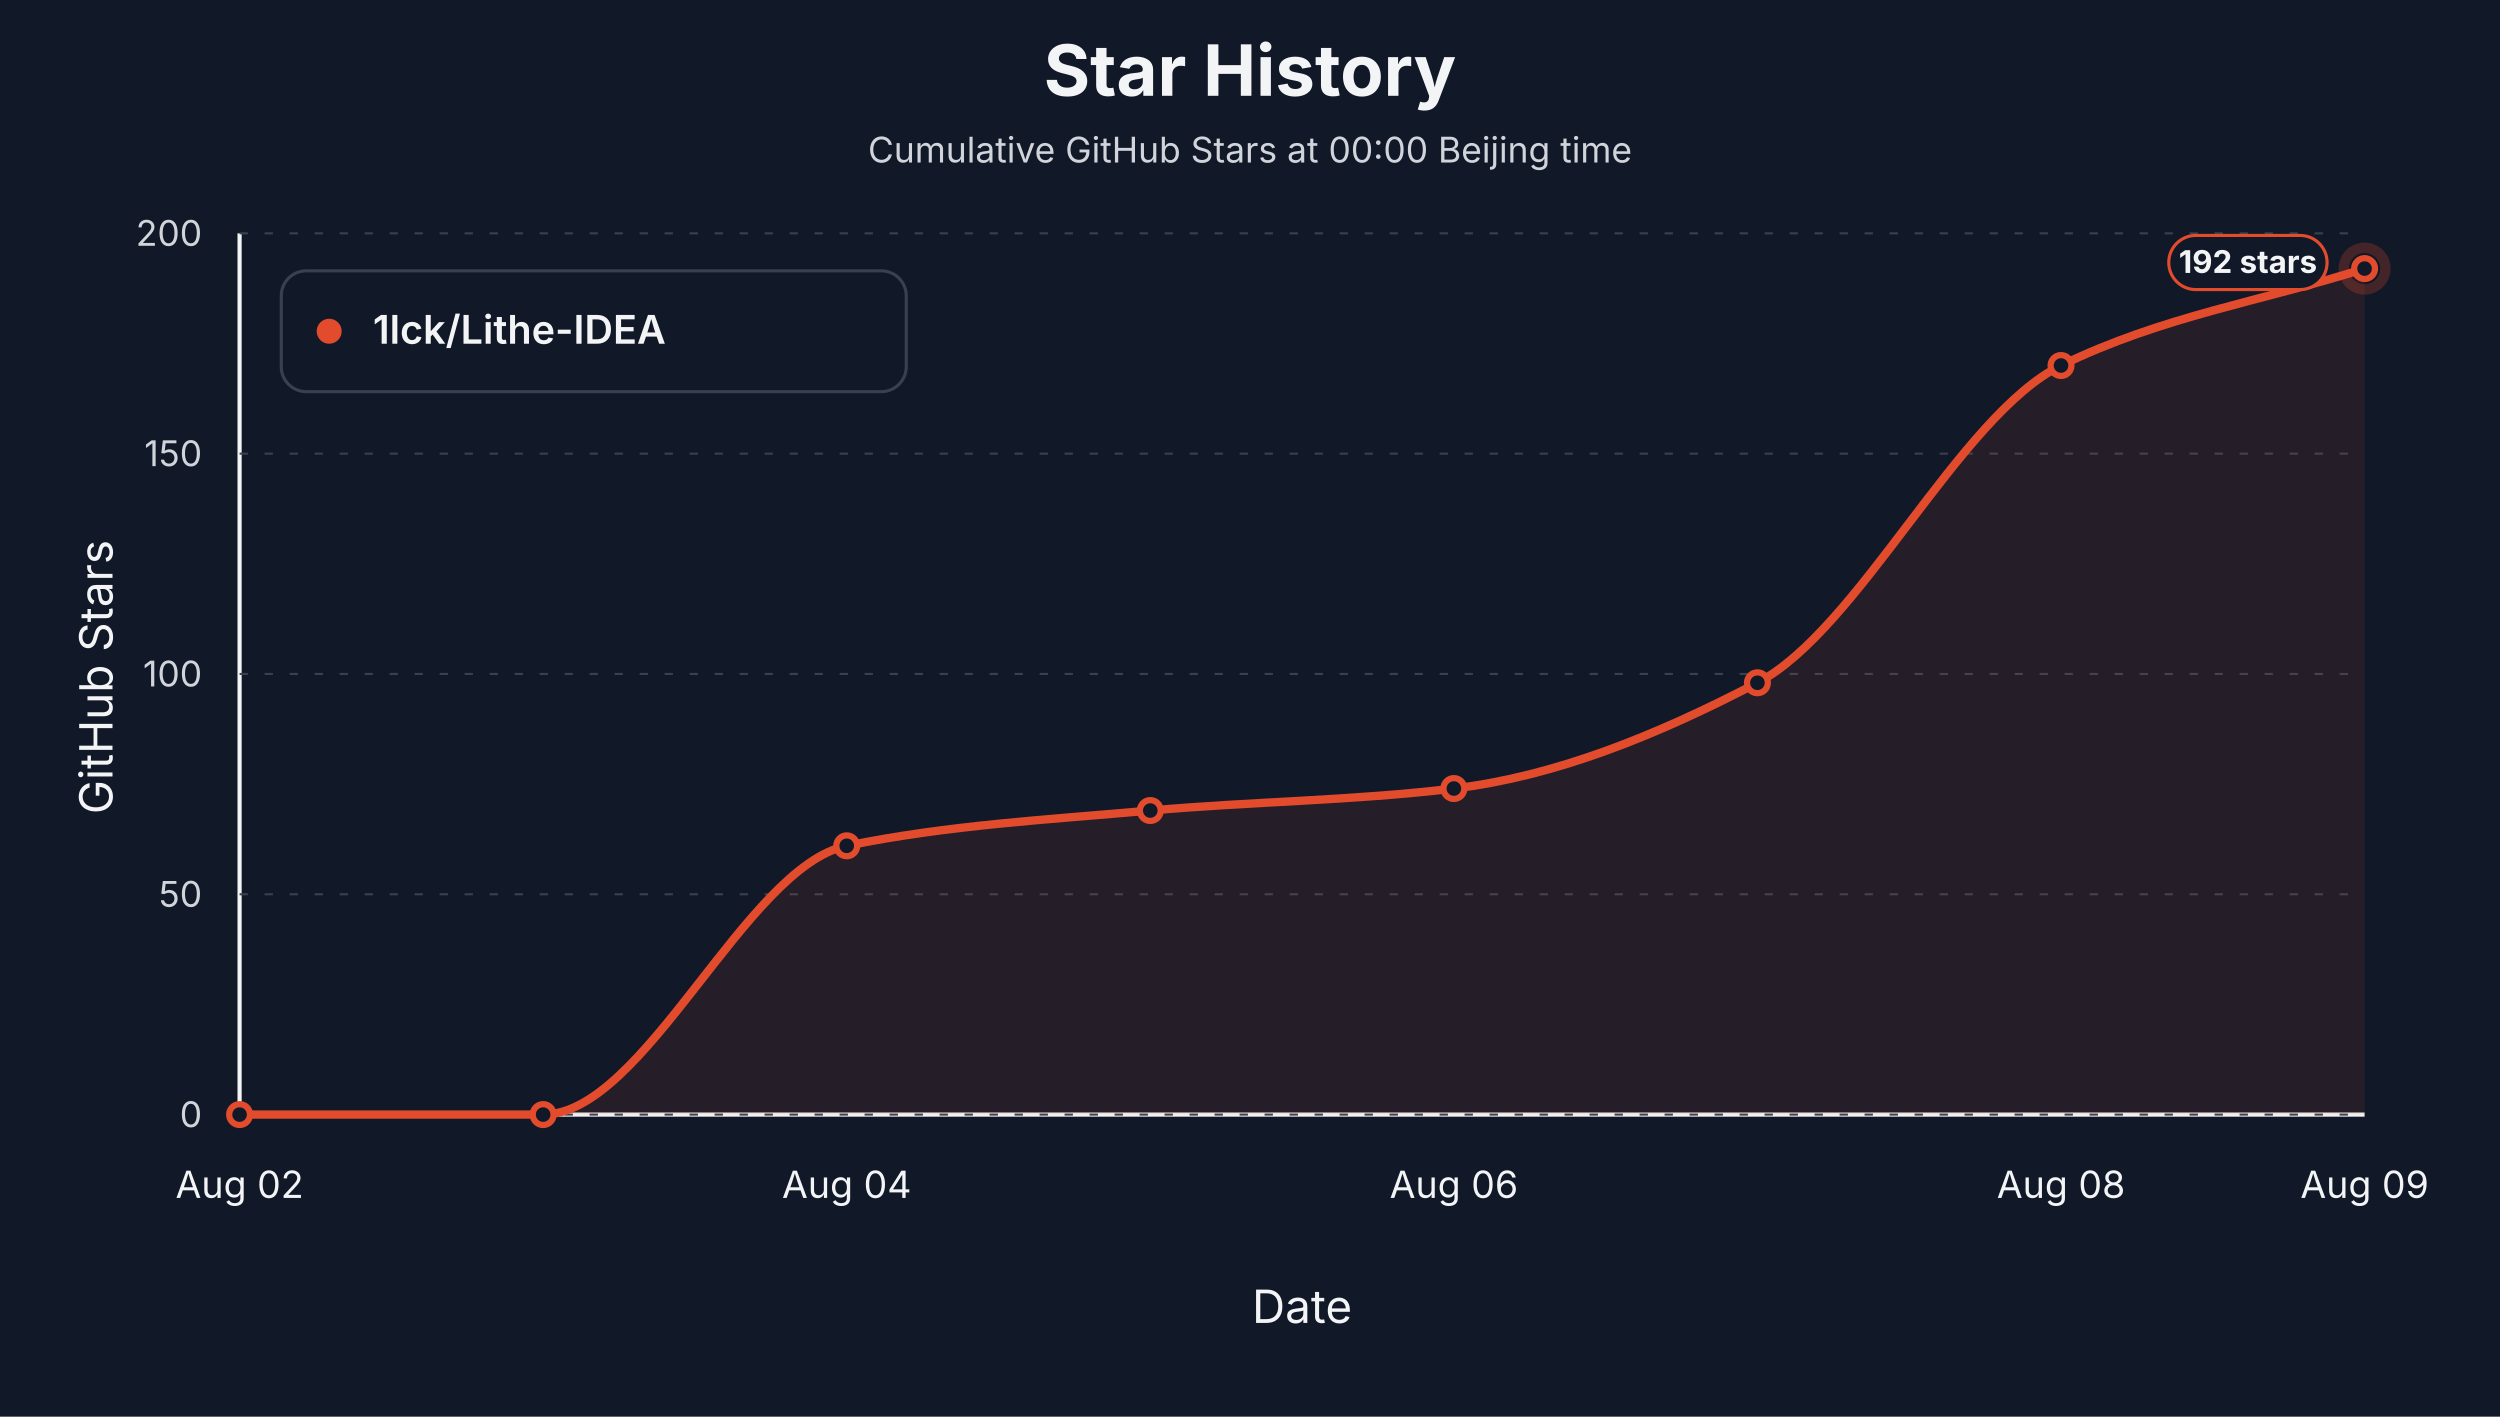
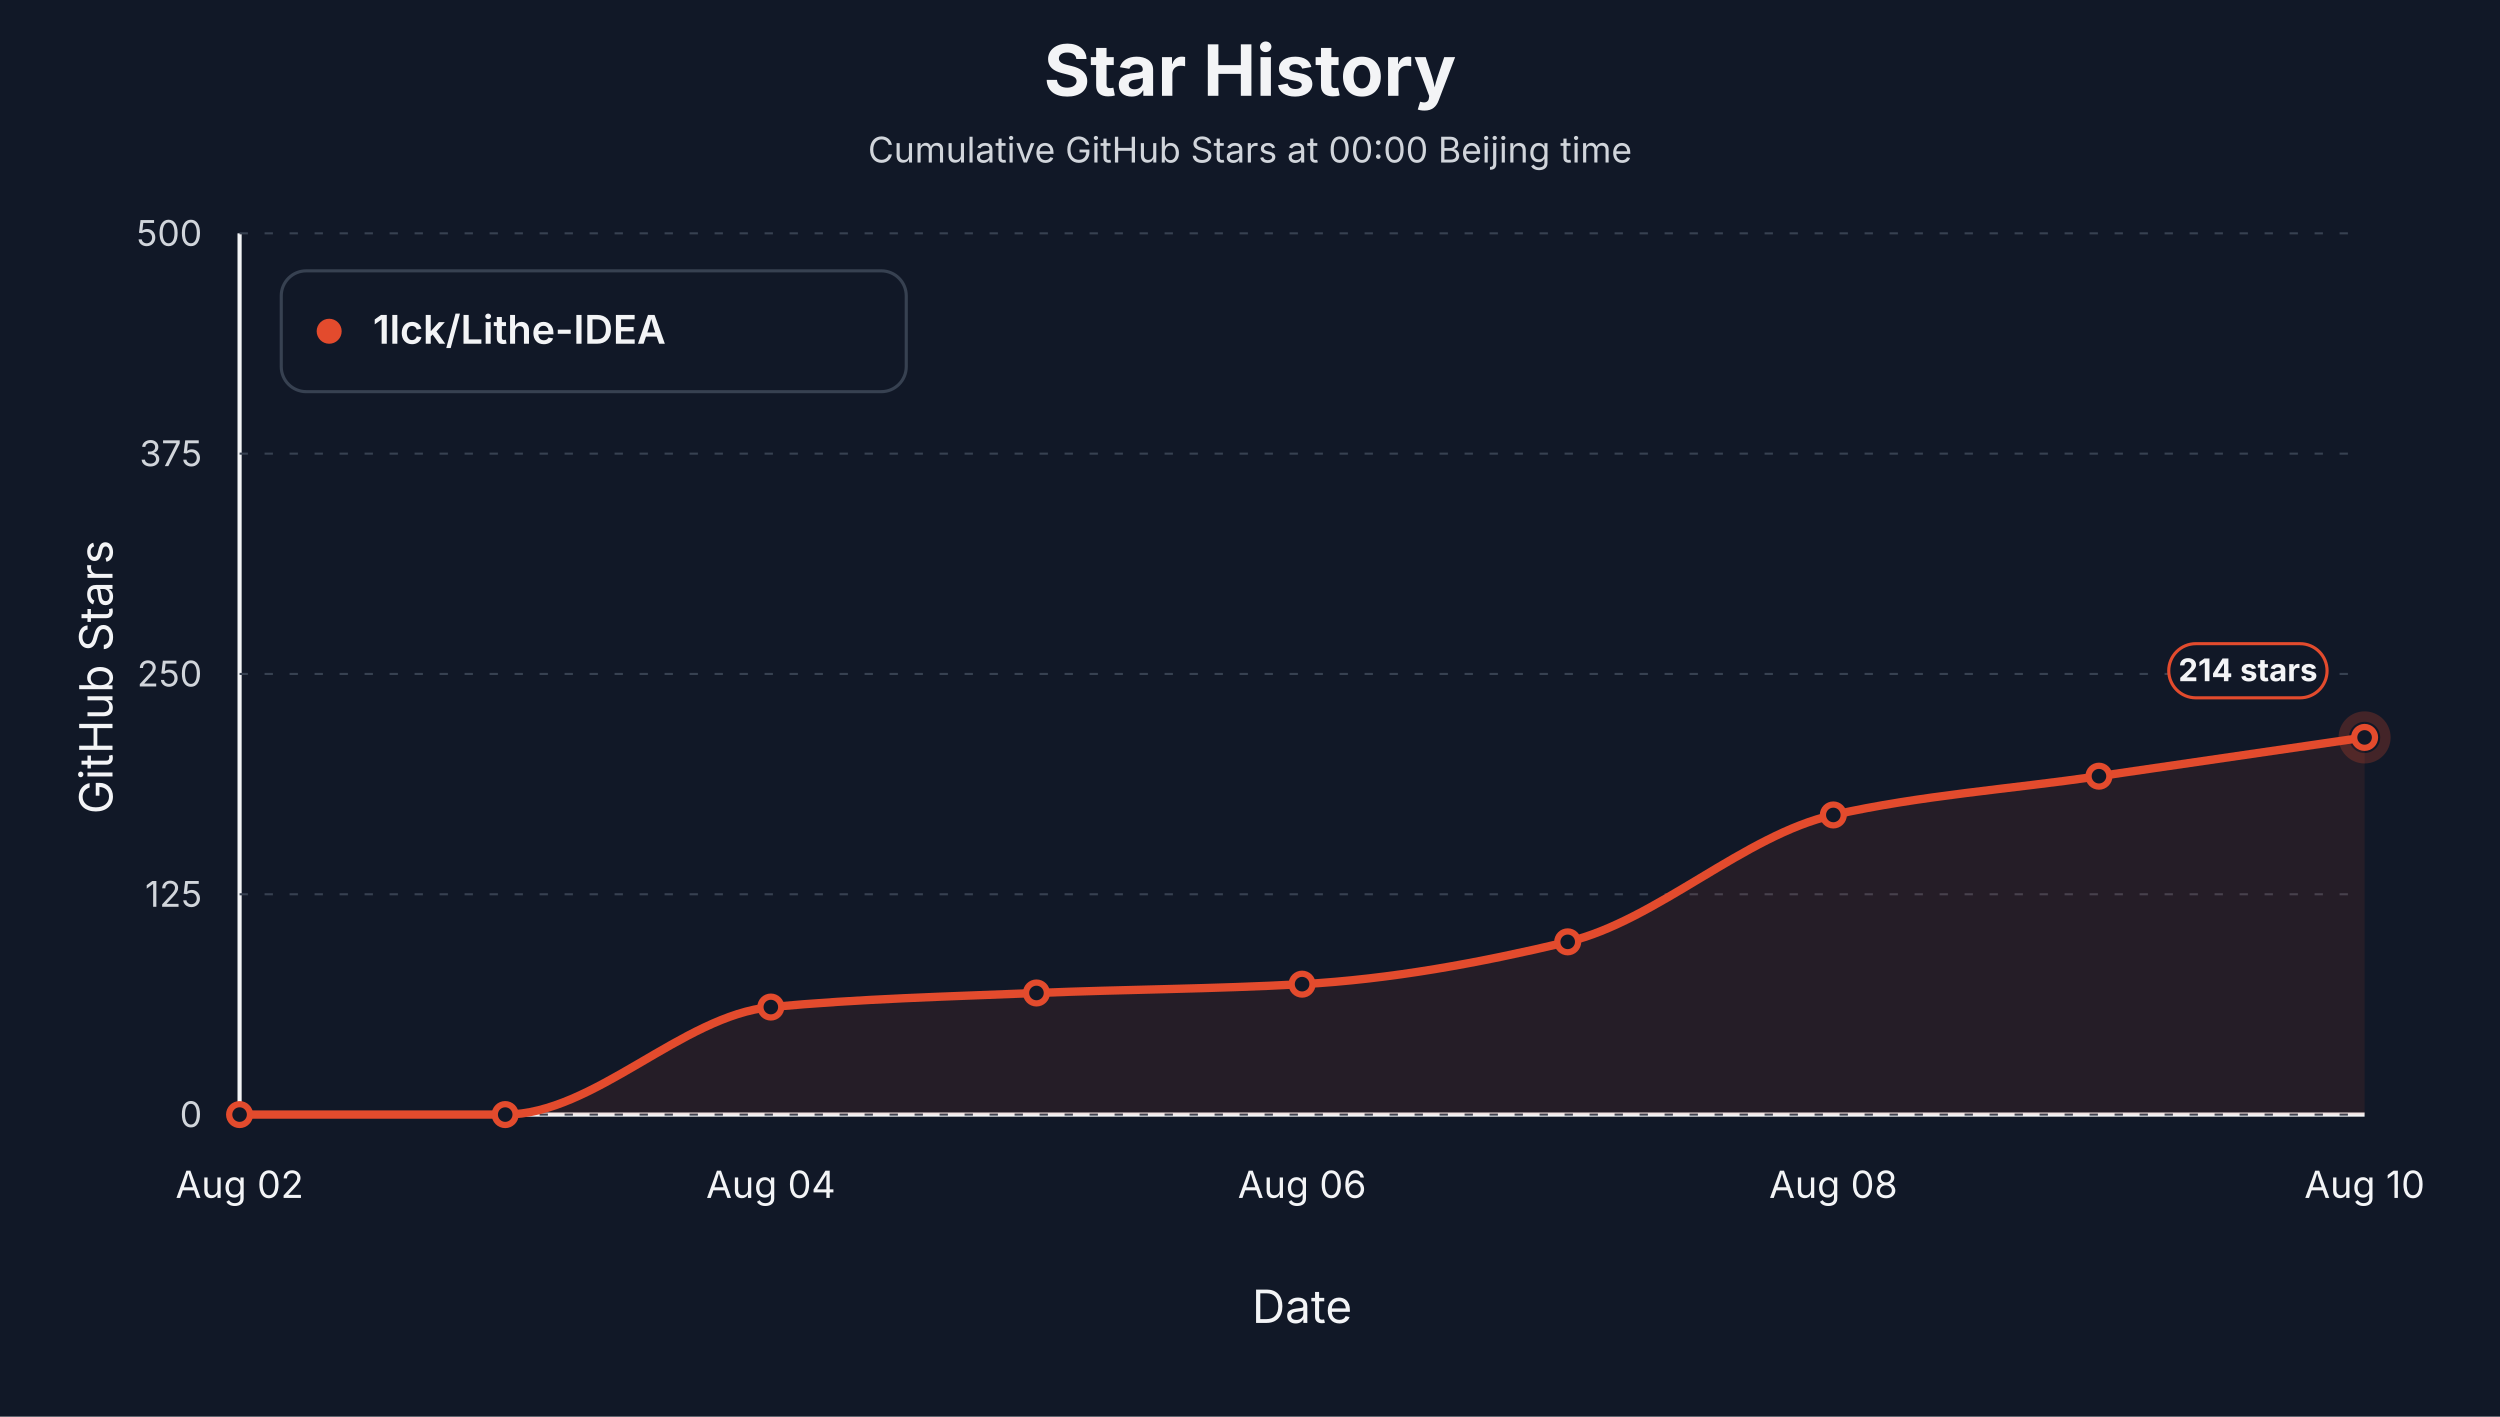
<svg xmlns="http://www.w3.org/2000/svg" viewBox="0 0 1200 680" role="img" aria-label="Star history at Beijing midnight for 1lck/Lithe-IDEA">
  <style>text { font-family: -apple-system, BlinkMacSystemFont, "Segoe UI", sans-serif; letter-spacing: 0; }</style>
  <rect width="1200" height="680" fill="#111827" />
  <text x="600.00" y="46.00" text-anchor="middle" font-size="34" font-weight="700" fill="#f3f4f6">Star History</text>
  <text x="600.00" y="78.00" text-anchor="middle" font-size="17" fill="#d1d5db">Cumulative GitHub Stars at 00:00 Beijing time</text>
  <line x1="115" y1="535" x2="1135" y2="535" stroke="#f3f4f6" stroke-width="2" />
  <line x1="115" y1="112" x2="115" y2="535" stroke="#f3f4f6" stroke-width="2" />
  <text x="54.00" y="325.00" text-anchor="middle" transform="rotate(-90 54 325)" font-size="22" fill="#f3f4f6">GitHub Stars</text>
  <text x="625.00" y="635.00" text-anchor="middle" font-size="22" fill="#f3f4f6">Date</text>
  <line x1="115" y1="535.00" x2="1135" y2="535.00" stroke="#374151" stroke-width="1" stroke-dasharray="4 8" />
  <text x="97.00" y="541.00" text-anchor="end" font-size="17" fill="#d1d5db">0</text>
  <line x1="115" y1="429.25" x2="1135" y2="429.25" stroke="#374151" stroke-width="1" stroke-dasharray="4 8" />
-   <text x="97.00" y="435.25" text-anchor="end" font-size="17" fill="#d1d5db">50</text>
+   <text x="97.00" y="435.25" text-anchor="end" font-size="17" fill="#d1d5db">125</text>
  <line x1="115" y1="323.50" x2="1135" y2="323.50" stroke="#374151" stroke-width="1" stroke-dasharray="4 8" />
-   <text x="97.00" y="329.50" text-anchor="end" font-size="17" fill="#d1d5db">100</text>
+   <text x="97.00" y="329.50" text-anchor="end" font-size="17" fill="#d1d5db">250</text>
  <line x1="115" y1="217.75" x2="1135" y2="217.75" stroke="#374151" stroke-width="1" stroke-dasharray="4 8" />
-   <text x="97.00" y="223.75" text-anchor="end" font-size="17" fill="#d1d5db">150</text>
+   <text x="97.00" y="223.75" text-anchor="end" font-size="17" fill="#d1d5db">375</text>
  <line x1="115" y1="112.00" x2="1135" y2="112.00" stroke="#374151" stroke-width="1" stroke-dasharray="4 8" />
-   <text x="97.00" y="118.00" text-anchor="end" font-size="17" fill="#d1d5db">200</text>
+   <text x="97.00" y="118.00" text-anchor="end" font-size="17" fill="#d1d5db">500</text>
  <text x="115.00" y="575.00" text-anchor="middle" font-size="18" fill="#f3f4f6">Aug 02</text>
-   <text x="406.43" y="575.00" text-anchor="middle" font-size="18" fill="#f3f4f6">Aug 04</text>
-   <text x="697.86" y="575.00" text-anchor="middle" font-size="18" fill="#f3f4f6">Aug 06</text>
-   <text x="989.29" y="575.00" text-anchor="middle" font-size="18" fill="#f3f4f6">Aug 08</text>
-   <text x="1135.00" y="575.00" text-anchor="middle" font-size="18" fill="#f3f4f6">Aug 09</text>
-   <path d="M 115.00,535.00 L 115.00,535.00 C 163.57,535.00 212.14,535.00 260.71,535.00 C 309.29,535.00 357.86,415.96 406.43,405.99 C 455.00,396.01 503.57,393.40 552.14,389.06 C 600.71,384.73 649.29,384.32 697.86,378.49 C 746.43,372.66 795.00,353.11 843.57,327.73 C 892.14,302.35 940.71,199.21 989.29,175.45 C 1037.86,151.69 1086.43,144.43 1135.00,128.92 L 1135.00,535.00 Z" fill="#e34b2d" fill-opacity="0.10" stroke="none" />
-   <path d="M 115.00,535.00 C 163.57,535.00 212.14,535.00 260.71,535.00 C 309.29,535.00 357.86,415.96 406.43,405.99 C 455.00,396.01 503.57,393.40 552.14,389.06 C 600.71,384.73 649.29,384.32 697.86,378.49 C 746.43,372.66 795.00,353.11 843.57,327.73 C 892.14,302.35 940.71,199.21 989.29,175.45 C 1037.86,151.69 1086.43,144.43 1135.00,128.92" fill="none" stroke="#e34b2d" stroke-width="4" stroke-linejoin="round" stroke-linecap="round" />
+   <text x="370.00" y="575.00" text-anchor="middle" font-size="18" fill="#f3f4f6">Aug 04</text>
+   <text x="625.00" y="575.00" text-anchor="middle" font-size="18" fill="#f3f4f6">Aug 06</text>
+   <text x="880.00" y="575.00" text-anchor="middle" font-size="18" fill="#f3f4f6">Aug 08</text>
+   <text x="1135.00" y="575.00" text-anchor="middle" font-size="18" fill="#f3f4f6">Aug 10</text>
+   <path d="M 115.00,535.00 L 115.00,535.00 C 157.50,535.00 200.00,535.00 242.50,535.00 C 285.00,535.00 327.50,487.38 370.00,483.39 C 412.50,479.41 455.00,478.36 497.50,476.63 C 540.00,474.89 582.50,474.73 625.00,472.40 C 667.50,470.06 710.00,462.24 752.50,452.09 C 795.00,441.94 837.50,400.68 880.00,391.18 C 922.50,381.68 965.00,378.77 1007.50,372.57 C 1050.00,366.36 1092.50,360.16 1135.00,353.96 L 1135.00,535.00 Z" fill="#e34b2d" fill-opacity="0.10" stroke="none" />
+   <path d="M 115.00,535.00 C 157.50,535.00 200.00,535.00 242.50,535.00 C 285.00,535.00 327.50,487.38 370.00,483.39 C 412.50,479.41 455.00,478.36 497.50,476.63 C 540.00,474.89 582.50,474.73 625.00,472.40 C 667.50,470.06 710.00,462.24 752.50,452.09 C 795.00,441.94 837.50,400.68 880.00,391.18 C 922.50,381.68 965.00,378.77 1007.50,372.57 C 1050.00,366.36 1092.50,360.16 1135.00,353.96" fill="none" stroke="#e34b2d" stroke-width="4" stroke-linejoin="round" stroke-linecap="round" />
  <circle cx="115.00" cy="535.00" r="5" fill="#111827" stroke="#e34b2d" stroke-width="3" />
-   <circle cx="260.71" cy="535.00" r="5" fill="#111827" stroke="#e34b2d" stroke-width="3" />
-   <circle cx="406.43" cy="405.99" r="5" fill="#111827" stroke="#e34b2d" stroke-width="3" />
-   <circle cx="552.14" cy="389.06" r="5" fill="#111827" stroke="#e34b2d" stroke-width="3" />
-   <circle cx="697.86" cy="378.49" r="5" fill="#111827" stroke="#e34b2d" stroke-width="3" />
-   <circle cx="843.57" cy="327.73" r="5" fill="#111827" stroke="#e34b2d" stroke-width="3" />
-   <circle cx="989.29" cy="175.45" r="5" fill="#111827" stroke="#e34b2d" stroke-width="3" />
-   <circle cx="1135.00" cy="128.92" r="5" fill="#111827" stroke="#e34b2d" stroke-width="3" />
-   <circle cx="1135.00" cy="128.92" r="10" fill="none" stroke="#e34b2d" stroke-opacity="0.24" stroke-width="5" />
-   <rect x="1041.00" y="113.00" width="76" height="26" rx="13" fill="#111827" stroke="#e34b2d" stroke-width="1.5" />
-   <text x="1079.00" y="131.00" text-anchor="middle" font-size="15" font-weight="700" fill="#f3f4f6">192 stars</text>
+   <circle cx="242.50" cy="535.00" r="5" fill="#111827" stroke="#e34b2d" stroke-width="3" />
+   <circle cx="370.00" cy="483.39" r="5" fill="#111827" stroke="#e34b2d" stroke-width="3" />
+   <circle cx="497.50" cy="476.63" r="5" fill="#111827" stroke="#e34b2d" stroke-width="3" />
+   <circle cx="625.00" cy="472.40" r="5" fill="#111827" stroke="#e34b2d" stroke-width="3" />
+   <circle cx="752.50" cy="452.09" r="5" fill="#111827" stroke="#e34b2d" stroke-width="3" />
+   <circle cx="880.00" cy="391.18" r="5" fill="#111827" stroke="#e34b2d" stroke-width="3" />
+   <circle cx="1007.50" cy="372.57" r="5" fill="#111827" stroke="#e34b2d" stroke-width="3" />
+   <circle cx="1135.00" cy="353.96" r="5" fill="#111827" stroke="#e34b2d" stroke-width="3" />
+   <circle cx="1135.00" cy="353.96" r="10" fill="none" stroke="#e34b2d" stroke-opacity="0.24" stroke-width="5" />
+   <rect x="1041.00" y="308.96" width="76" height="26" rx="13" fill="#111827" stroke="#e34b2d" stroke-width="1.5" />
+   <text x="1079.00" y="326.96" text-anchor="middle" font-size="15" font-weight="700" fill="#f3f4f6">214 stars</text>
  <rect x="135" y="130" width="300" height="58" rx="12" fill="#111827" stroke="#374151" stroke-width="1.5" />
  <circle cx="158" cy="159" r="6" fill="#e34b2d" />
  <text x="179.00" y="165.00" font-size="19" font-weight="600" fill="#f3f4f6">1lck/Lithe-IDEA</text>
</svg>
